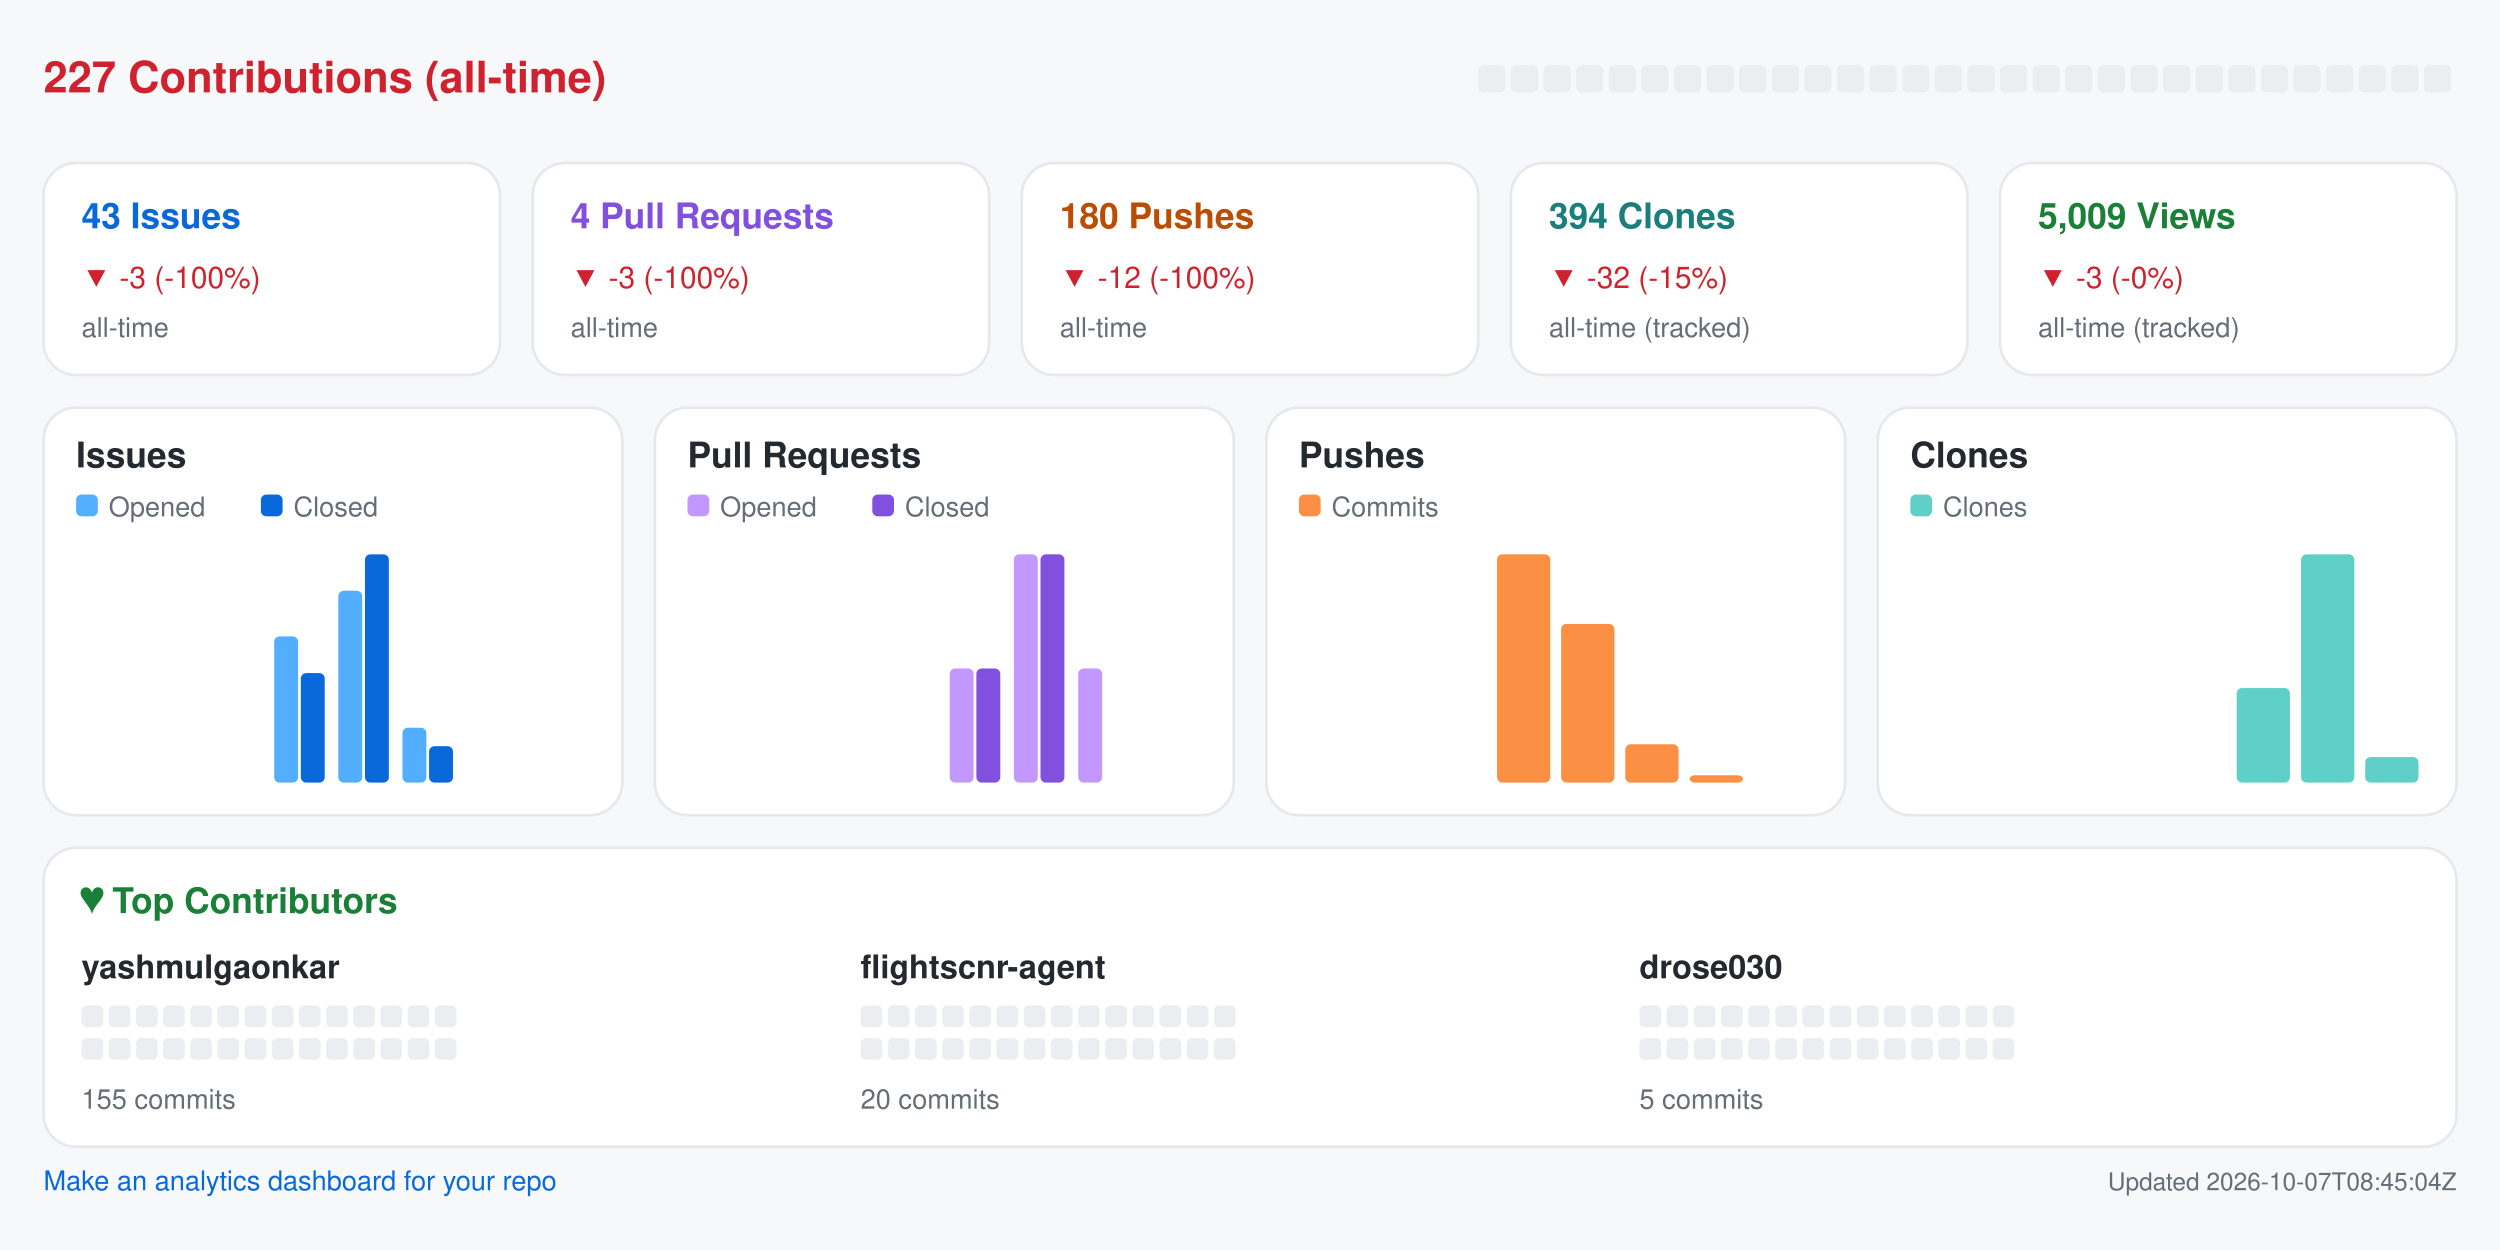
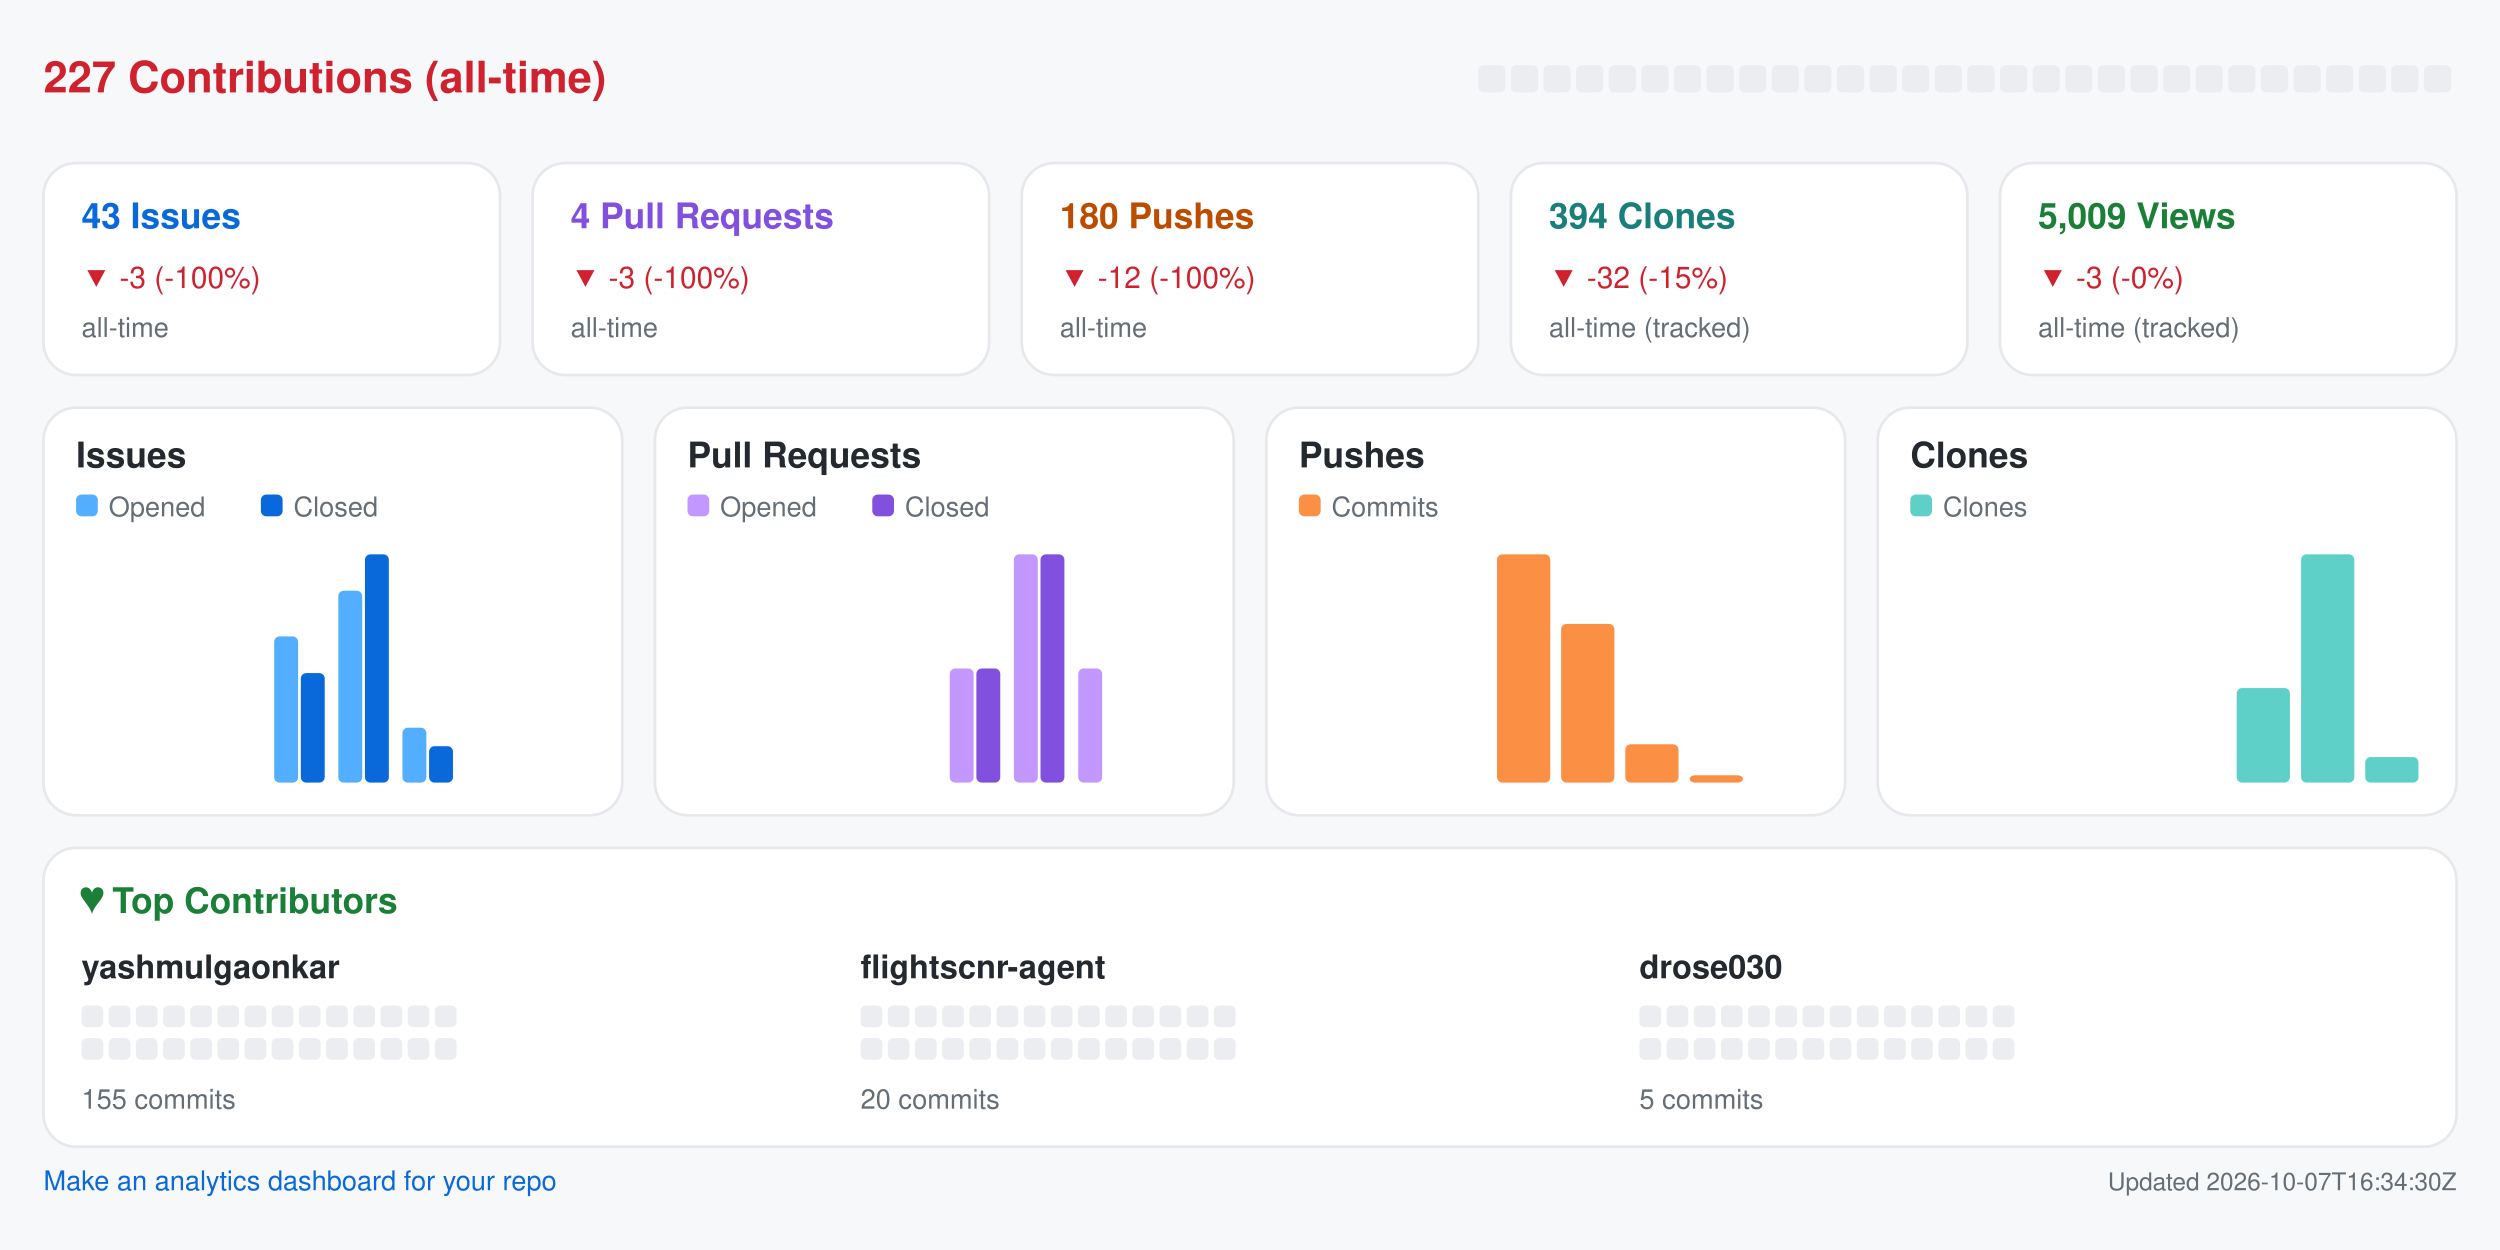
<svg xmlns="http://www.w3.org/2000/svg" width="920" height="460" viewBox="0 0 920 460" role="img" aria-label="Repository analytics for yashmulgaonkar/FlightScnr">
  <rect x="0.0" y="0.0" width="920.0" height="460.0" rx="0" fill="#f6f8fa" />
  <text x="16.0" y="34.0" fill="#cf222e" font-size="16" font-family="-apple-system,BlinkMacSystemFont,Segoe UI,Helvetica,Arial,sans-serif" font-weight="600" text-anchor="start">227 Contributions (all-time)</text>
  <rect x="544.0" y="24.0" width="10.0" height="10.0" rx="2" fill="#ebedf0" />
  <rect x="556.0" y="24.0" width="10.0" height="10.0" rx="2" fill="#ebedf0" />
  <rect x="568.0" y="24.0" width="10.0" height="10.0" rx="2" fill="#ebedf0" />
  <rect x="580.0" y="24.0" width="10.0" height="10.0" rx="2" fill="#ebedf0" />
  <rect x="592.0" y="24.0" width="10.0" height="10.0" rx="2" fill="#ebedf0" />
  <rect x="604.0" y="24.0" width="10.0" height="10.0" rx="2" fill="#ebedf0" />
  <rect x="616.0" y="24.0" width="10.0" height="10.0" rx="2" fill="#ebedf0" />
  <rect x="628.0" y="24.0" width="10.0" height="10.0" rx="2" fill="#ebedf0" />
  <rect x="640.0" y="24.0" width="10.0" height="10.0" rx="2" fill="#ebedf0" />
  <rect x="652.0" y="24.0" width="10.0" height="10.0" rx="2" fill="#ebedf0" />
  <rect x="664.0" y="24.0" width="10.0" height="10.0" rx="2" fill="#ebedf0" />
  <rect x="676.0" y="24.0" width="10.0" height="10.0" rx="2" fill="#ebedf0" />
  <rect x="688.0" y="24.0" width="10.0" height="10.0" rx="2" fill="#ebedf0" />
  <rect x="700.0" y="24.0" width="10.0" height="10.0" rx="2" fill="#ebedf0" />
  <rect x="712.0" y="24.0" width="10.0" height="10.0" rx="2" fill="#ebedf0" />
  <rect x="724.0" y="24.0" width="10.0" height="10.0" rx="2" fill="#ebedf0" />
  <rect x="736.0" y="24.0" width="10.0" height="10.0" rx="2" fill="#ebedf0" />
  <rect x="748.0" y="24.0" width="10.0" height="10.0" rx="2" fill="#ebedf0" />
  <rect x="760.0" y="24.0" width="10.0" height="10.0" rx="2" fill="#ebedf0" />
  <rect x="772.0" y="24.0" width="10.0" height="10.0" rx="2" fill="#ebedf0" />
  <rect x="784.0" y="24.0" width="10.0" height="10.0" rx="2" fill="#ebedf0" />
  <rect x="796.0" y="24.0" width="10.0" height="10.0" rx="2" fill="#ebedf0" />
  <rect x="808.0" y="24.0" width="10.0" height="10.0" rx="2" fill="#ebedf0" />
  <rect x="820.0" y="24.0" width="10.0" height="10.0" rx="2" fill="#ebedf0" />
  <rect x="832.0" y="24.0" width="10.0" height="10.0" rx="2" fill="#ebedf0" />
  <rect x="844.0" y="24.0" width="10.0" height="10.0" rx="2" fill="#ebedf0" />
  <rect x="856.0" y="24.0" width="10.0" height="10.0" rx="2" fill="#ebedf0" />
  <rect x="868.0" y="24.0" width="10.0" height="10.0" rx="2" fill="#ebedf0" />
  <rect x="880.0" y="24.0" width="10.0" height="10.0" rx="2" fill="#ebedf0" />
  <rect x="892.0" y="24.0" width="10.0" height="10.0" rx="2" fill="#ebedf0" />
  <rect x="16.0" y="60.0" width="168.0" height="78.0" rx="12" fill="#ffffff" stroke="#e6e8eb" />
  <text x="30.0" y="84.0" fill="#0969da" font-size="13" font-family="-apple-system,BlinkMacSystemFont,Segoe UI,Helvetica,Arial,sans-serif" font-weight="600" text-anchor="start">43 Issues</text>
  <text x="30.0" y="106.0" fill="#cf222e" font-size="11" font-family="-apple-system,BlinkMacSystemFont,Segoe UI,Helvetica,Arial,sans-serif" font-weight="400" text-anchor="start">▼ -3 (-100%)</text>
  <text x="30.0" y="124.0" fill="#656d76" font-size="10" font-family="-apple-system,BlinkMacSystemFont,Segoe UI,Helvetica,Arial,sans-serif" font-weight="400" text-anchor="start">all-time</text>
  <rect x="196.0" y="60.0" width="168.0" height="78.0" rx="12" fill="#ffffff" stroke="#e6e8eb" />
  <text x="210.0" y="84.0" fill="#8250df" font-size="13" font-family="-apple-system,BlinkMacSystemFont,Segoe UI,Helvetica,Arial,sans-serif" font-weight="600" text-anchor="start">4 Pull Requests</text>
  <text x="210.0" y="106.0" fill="#cf222e" font-size="11" font-family="-apple-system,BlinkMacSystemFont,Segoe UI,Helvetica,Arial,sans-serif" font-weight="400" text-anchor="start">▼ -3 (-100%)</text>
  <text x="210.0" y="124.0" fill="#656d76" font-size="10" font-family="-apple-system,BlinkMacSystemFont,Segoe UI,Helvetica,Arial,sans-serif" font-weight="400" text-anchor="start">all-time</text>
  <rect x="376.0" y="60.0" width="168.0" height="78.0" rx="12" fill="#ffffff" stroke="#e6e8eb" />
  <text x="390.0" y="84.0" fill="#bc4c00" font-size="13" font-family="-apple-system,BlinkMacSystemFont,Segoe UI,Helvetica,Arial,sans-serif" font-weight="600" text-anchor="start">180 Pushes</text>
  <text x="390.0" y="106.0" fill="#cf222e" font-size="11" font-family="-apple-system,BlinkMacSystemFont,Segoe UI,Helvetica,Arial,sans-serif" font-weight="400" text-anchor="start">▼ -12 (-100%)</text>
  <text x="390.0" y="124.0" fill="#656d76" font-size="10" font-family="-apple-system,BlinkMacSystemFont,Segoe UI,Helvetica,Arial,sans-serif" font-weight="400" text-anchor="start">all-time</text>
  <rect x="556.0" y="60.0" width="168.0" height="78.0" rx="12" fill="#ffffff" stroke="#e6e8eb" />
  <text x="570.0" y="84.0" fill="#1a7f7a" font-size="13" font-family="-apple-system,BlinkMacSystemFont,Segoe UI,Helvetica,Arial,sans-serif" font-weight="600" text-anchor="start">394 Clones</text>
  <text x="570.0" y="106.0" fill="#cf222e" font-size="11" font-family="-apple-system,BlinkMacSystemFont,Segoe UI,Helvetica,Arial,sans-serif" font-weight="400" text-anchor="start">▼ -32 (-15%)</text>
  <text x="570.0" y="124.0" fill="#656d76" font-size="10" font-family="-apple-system,BlinkMacSystemFont,Segoe UI,Helvetica,Arial,sans-serif" font-weight="400" text-anchor="start">all-time (tracked)</text>
  <rect x="736.0" y="60.0" width="168.0" height="78.0" rx="12" fill="#ffffff" stroke="#e6e8eb" />
  <text x="750.0" y="84.0" fill="#1a7f37" font-size="13" font-family="-apple-system,BlinkMacSystemFont,Segoe UI,Helvetica,Arial,sans-serif" font-weight="600" text-anchor="start">5,009 Views</text>
  <text x="750.0" y="106.0" fill="#cf222e" font-size="11" font-family="-apple-system,BlinkMacSystemFont,Segoe UI,Helvetica,Arial,sans-serif" font-weight="400" text-anchor="start">▼ -3 (-0%)</text>
  <text x="750.0" y="124.0" fill="#656d76" font-size="10" font-family="-apple-system,BlinkMacSystemFont,Segoe UI,Helvetica,Arial,sans-serif" font-weight="400" text-anchor="start">all-time (tracked)</text>
  <rect x="16.0" y="150.0" width="213.0" height="150.0" rx="12" fill="#ffffff" stroke="#e6e8eb" />
  <text x="28.0" y="172.0" fill="#24292f" font-size="13" font-family="-apple-system,BlinkMacSystemFont,Segoe UI,Helvetica,Arial,sans-serif" font-weight="600" text-anchor="start">Issues</text>
  <rect x="28.0" y="182.0" width="8.0" height="8.0" rx="2" fill="#54aeff" />
  <text x="40.0" y="190.0" fill="#656d76" font-size="10" font-family="-apple-system,BlinkMacSystemFont,Segoe UI,Helvetica,Arial,sans-serif" font-weight="400" text-anchor="start">Opened</text>
  <rect x="96.0" y="182.0" width="8.0" height="8.0" rx="2" fill="#0969da" />
  <text x="108.0" y="190.0" fill="#656d76" font-size="10" font-family="-apple-system,BlinkMacSystemFont,Segoe UI,Helvetica,Arial,sans-serif" font-weight="400" text-anchor="start">Closed</text>
  <rect x="30.0" y="288.0" width="8.8" height="0.0" rx="2" fill="#54aeff" />
  <rect x="39.8" y="288.0" width="8.8" height="0.0" rx="2" fill="#0969da" />
  <rect x="53.6" y="288.0" width="8.8" height="0.0" rx="2" fill="#54aeff" />
  <rect x="63.4" y="288.0" width="8.8" height="0.0" rx="2" fill="#0969da" />
  <rect x="77.2" y="288.0" width="8.8" height="0.0" rx="2" fill="#54aeff" />
  <rect x="87.1" y="288.0" width="8.8" height="0.0" rx="2" fill="#0969da" />
  <rect x="100.9" y="234.2" width="8.8" height="53.8" rx="2" fill="#54aeff" />
  <rect x="110.7" y="247.7" width="8.8" height="40.3" rx="2" fill="#0969da" />
  <rect x="124.5" y="217.4" width="8.8" height="70.6" rx="2" fill="#54aeff" />
  <rect x="134.3" y="204.0" width="8.8" height="84.0" rx="2" fill="#0969da" />
  <rect x="148.1" y="267.8" width="8.8" height="20.2" rx="2" fill="#54aeff" />
  <rect x="157.9" y="274.6" width="8.8" height="13.4" rx="2" fill="#0969da" />
  <rect x="171.8" y="288.0" width="8.8" height="0.0" rx="2" fill="#54aeff" />
  <rect x="181.6" y="288.0" width="8.8" height="0.0" rx="2" fill="#0969da" />
  <rect x="195.4" y="288.0" width="8.8" height="0.0" rx="2" fill="#54aeff" />
  <rect x="205.2" y="288.0" width="8.8" height="0.0" rx="2" fill="#0969da" />
  <rect x="241.0" y="150.0" width="213.0" height="150.0" rx="12" fill="#ffffff" stroke="#e6e8eb" />
  <text x="253.0" y="172.0" fill="#24292f" font-size="13" font-family="-apple-system,BlinkMacSystemFont,Segoe UI,Helvetica,Arial,sans-serif" font-weight="600" text-anchor="start">Pull Requests</text>
  <rect x="253.0" y="182.0" width="8.0" height="8.0" rx="2" fill="#c297ff" />
  <text x="265.0" y="190.0" fill="#656d76" font-size="10" font-family="-apple-system,BlinkMacSystemFont,Segoe UI,Helvetica,Arial,sans-serif" font-weight="400" text-anchor="start">Opened</text>
  <rect x="321.0" y="182.0" width="8.0" height="8.0" rx="2" fill="#8250df" />
  <text x="333.0" y="190.0" fill="#656d76" font-size="10" font-family="-apple-system,BlinkMacSystemFont,Segoe UI,Helvetica,Arial,sans-serif" font-weight="400" text-anchor="start">Closed</text>
  <rect x="255.0" y="288.0" width="8.8" height="0.0" rx="2" fill="#c297ff" />
  <rect x="264.8" y="288.0" width="8.8" height="0.0" rx="2" fill="#8250df" />
  <rect x="278.6" y="288.0" width="8.8" height="0.0" rx="2" fill="#c297ff" />
  <rect x="288.4" y="288.0" width="8.8" height="0.0" rx="2" fill="#8250df" />
  <rect x="302.2" y="288.0" width="8.8" height="0.0" rx="2" fill="#c297ff" />
  <rect x="312.1" y="288.0" width="8.8" height="0.0" rx="2" fill="#8250df" />
  <rect x="325.9" y="288.0" width="8.8" height="0.0" rx="2" fill="#c297ff" />
  <rect x="335.7" y="288.0" width="8.8" height="0.0" rx="2" fill="#8250df" />
  <rect x="349.5" y="246.0" width="8.8" height="42.0" rx="2" fill="#c297ff" />
  <rect x="359.3" y="246.0" width="8.8" height="42.0" rx="2" fill="#8250df" />
  <rect x="373.1" y="204.0" width="8.8" height="84.0" rx="2" fill="#c297ff" />
  <rect x="382.9" y="204.0" width="8.8" height="84.0" rx="2" fill="#8250df" />
  <rect x="396.8" y="246.0" width="8.8" height="42.0" rx="2" fill="#c297ff" />
  <rect x="406.6" y="288.0" width="8.8" height="0.0" rx="2" fill="#8250df" />
  <rect x="420.4" y="288.0" width="8.8" height="0.0" rx="2" fill="#c297ff" />
  <rect x="430.2" y="288.0" width="8.8" height="0.0" rx="2" fill="#8250df" />
  <rect x="466.0" y="150.0" width="213.0" height="150.0" rx="12" fill="#ffffff" stroke="#e6e8eb" />
  <text x="478.0" y="172.0" fill="#24292f" font-size="13" font-family="-apple-system,BlinkMacSystemFont,Segoe UI,Helvetica,Arial,sans-serif" font-weight="600" text-anchor="start">Pushes</text>
  <rect x="478.0" y="182.0" width="8.0" height="8.0" rx="2" fill="#fb8f44" />
  <text x="490.0" y="190.0" fill="#656d76" font-size="10" font-family="-apple-system,BlinkMacSystemFont,Segoe UI,Helvetica,Arial,sans-serif" font-weight="400" text-anchor="start">Commits</text>
  <rect x="480.0" y="288.0" width="19.6" height="0.0" rx="2" fill="#fb8f44" />
  <rect x="503.6" y="288.0" width="19.6" height="0.0" rx="2" fill="#fb8f44" />
  <rect x="527.2" y="288.0" width="19.6" height="0.0" rx="2" fill="#fb8f44" />
  <rect x="550.9" y="204.0" width="19.6" height="84.0" rx="2" fill="#fb8f44" />
  <rect x="574.5" y="229.6" width="19.6" height="58.4" rx="2" fill="#fb8f44" />
  <rect x="598.1" y="273.9" width="19.6" height="14.1" rx="2" fill="#fb8f44" />
  <rect x="621.8" y="285.3" width="19.6" height="2.7" rx="2" fill="#fb8f44" />
  <rect x="645.4" y="288.0" width="19.6" height="0.0" rx="2" fill="#fb8f44" />
  <rect x="691.0" y="150.0" width="213.0" height="150.0" rx="12" fill="#ffffff" stroke="#e6e8eb" />
  <text x="703.0" y="172.0" fill="#24292f" font-size="13" font-family="-apple-system,BlinkMacSystemFont,Segoe UI,Helvetica,Arial,sans-serif" font-weight="600" text-anchor="start">Clones</text>
  <rect x="703.0" y="182.0" width="8.0" height="8.0" rx="2" fill="#5fd0c8" />
  <text x="715.0" y="190.0" fill="#656d76" font-size="10" font-family="-apple-system,BlinkMacSystemFont,Segoe UI,Helvetica,Arial,sans-serif" font-weight="400" text-anchor="start">Clones</text>
  <rect x="705.0" y="288.0" width="19.6" height="0.0" rx="2" fill="#5fd0c8" />
  <rect x="728.6" y="288.0" width="19.6" height="0.0" rx="2" fill="#5fd0c8" />
  <rect x="752.2" y="288.0" width="19.6" height="0.0" rx="2" fill="#5fd0c8" />
  <rect x="775.9" y="288.0" width="19.6" height="0.0" rx="2" fill="#5fd0c8" />
  <rect x="799.5" y="288.0" width="19.6" height="0.0" rx="2" fill="#5fd0c8" />
  <rect x="823.1" y="253.2" width="19.6" height="34.8" rx="2" fill="#5fd0c8" />
  <rect x="846.8" y="204.0" width="19.6" height="84.0" rx="2" fill="#5fd0c8" />
  <rect x="870.4" y="278.6" width="19.6" height="9.4" rx="2" fill="#5fd0c8" />
  <rect x="16.0" y="312.0" width="888.0" height="110.0" rx="12" fill="#ffffff" stroke="#e6e8eb" />
  <text x="30.0" y="336.0" fill="#1a7f37" font-size="13" font-family="-apple-system,BlinkMacSystemFont,Segoe UI,Helvetica,Arial,sans-serif" font-weight="600" text-anchor="start">♥  Top Contributors</text>
  <text x="30.0" y="360.0" fill="#24292f" font-size="12" font-family="-apple-system,BlinkMacSystemFont,Segoe UI,Helvetica,Arial,sans-serif" font-weight="600" text-anchor="start">yashmulgaonkar</text>
  <rect x="30.0" y="370.0" width="8.0" height="8.0" rx="2" fill="#ebedf0" />
  <rect x="40.0" y="370.0" width="8.0" height="8.0" rx="2" fill="#ebedf0" />
  <rect x="50.0" y="370.0" width="8.0" height="8.0" rx="2" fill="#ebedf0" />
  <rect x="60.0" y="370.0" width="8.0" height="8.0" rx="2" fill="#ebedf0" />
  <rect x="70.0" y="370.0" width="8.0" height="8.0" rx="2" fill="#ebedf0" />
  <rect x="80.0" y="370.0" width="8.0" height="8.0" rx="2" fill="#ebedf0" />
  <rect x="90.0" y="370.0" width="8.0" height="8.0" rx="2" fill="#ebedf0" />
  <rect x="100.0" y="370.0" width="8.0" height="8.0" rx="2" fill="#ebedf0" />
  <rect x="110.0" y="370.0" width="8.0" height="8.0" rx="2" fill="#ebedf0" />
  <rect x="120.0" y="370.0" width="8.0" height="8.0" rx="2" fill="#ebedf0" />
  <rect x="130.0" y="370.0" width="8.0" height="8.0" rx="2" fill="#ebedf0" />
  <rect x="140.0" y="370.0" width="8.0" height="8.0" rx="2" fill="#ebedf0" />
  <rect x="150.0" y="370.0" width="8.0" height="8.0" rx="2" fill="#ebedf0" />
  <rect x="160.0" y="370.0" width="8.0" height="8.0" rx="2" fill="#ebedf0" />
  <rect x="30.0" y="382.0" width="8.0" height="8.0" rx="2" fill="#ebedf0" />
  <rect x="40.0" y="382.0" width="8.0" height="8.0" rx="2" fill="#ebedf0" />
  <rect x="50.0" y="382.0" width="8.0" height="8.0" rx="2" fill="#ebedf0" />
  <rect x="60.0" y="382.0" width="8.0" height="8.0" rx="2" fill="#ebedf0" />
  <rect x="70.0" y="382.0" width="8.0" height="8.0" rx="2" fill="#ebedf0" />
  <rect x="80.0" y="382.0" width="8.0" height="8.0" rx="2" fill="#ebedf0" />
  <rect x="90.0" y="382.0" width="8.0" height="8.0" rx="2" fill="#ebedf0" />
  <rect x="100.0" y="382.0" width="8.0" height="8.0" rx="2" fill="#ebedf0" />
  <rect x="110.0" y="382.0" width="8.0" height="8.0" rx="2" fill="#ebedf0" />
  <rect x="120.0" y="382.0" width="8.0" height="8.0" rx="2" fill="#ebedf0" />
  <rect x="130.0" y="382.0" width="8.0" height="8.0" rx="2" fill="#ebedf0" />
  <rect x="140.0" y="382.0" width="8.0" height="8.0" rx="2" fill="#ebedf0" />
  <rect x="150.0" y="382.0" width="8.0" height="8.0" rx="2" fill="#ebedf0" />
  <rect x="160.0" y="382.0" width="8.0" height="8.0" rx="2" fill="#ebedf0" />
  <text x="30.0" y="408.0" fill="#656d76" font-size="10" font-family="-apple-system,BlinkMacSystemFont,Segoe UI,Helvetica,Arial,sans-serif" font-weight="400" text-anchor="start">155 commits</text>
  <text x="316.7" y="360.0" fill="#24292f" font-size="12" font-family="-apple-system,BlinkMacSystemFont,Segoe UI,Helvetica,Arial,sans-serif" font-weight="600" text-anchor="start">flightscnr-agent</text>
  <rect x="316.7" y="370.0" width="8.0" height="8.0" rx="2" fill="#ebedf0" />
  <rect x="326.7" y="370.0" width="8.0" height="8.0" rx="2" fill="#ebedf0" />
  <rect x="336.7" y="370.0" width="8.0" height="8.0" rx="2" fill="#ebedf0" />
  <rect x="346.7" y="370.0" width="8.0" height="8.0" rx="2" fill="#ebedf0" />
  <rect x="356.7" y="370.0" width="8.0" height="8.0" rx="2" fill="#ebedf0" />
  <rect x="366.7" y="370.0" width="8.0" height="8.0" rx="2" fill="#ebedf0" />
  <rect x="376.7" y="370.0" width="8.0" height="8.0" rx="2" fill="#ebedf0" />
  <rect x="386.7" y="370.0" width="8.0" height="8.0" rx="2" fill="#ebedf0" />
  <rect x="396.7" y="370.0" width="8.0" height="8.0" rx="2" fill="#ebedf0" />
  <rect x="406.7" y="370.0" width="8.0" height="8.0" rx="2" fill="#ebedf0" />
  <rect x="416.7" y="370.0" width="8.0" height="8.0" rx="2" fill="#ebedf0" />
  <rect x="426.7" y="370.0" width="8.0" height="8.0" rx="2" fill="#ebedf0" />
  <rect x="436.7" y="370.0" width="8.0" height="8.0" rx="2" fill="#ebedf0" />
  <rect x="446.7" y="370.0" width="8.0" height="8.0" rx="2" fill="#ebedf0" />
  <rect x="316.7" y="382.0" width="8.0" height="8.0" rx="2" fill="#ebedf0" />
  <rect x="326.7" y="382.0" width="8.0" height="8.0" rx="2" fill="#ebedf0" />
  <rect x="336.7" y="382.0" width="8.0" height="8.0" rx="2" fill="#ebedf0" />
  <rect x="346.7" y="382.0" width="8.0" height="8.0" rx="2" fill="#ebedf0" />
  <rect x="356.7" y="382.0" width="8.0" height="8.0" rx="2" fill="#ebedf0" />
  <rect x="366.7" y="382.0" width="8.0" height="8.0" rx="2" fill="#ebedf0" />
  <rect x="376.7" y="382.0" width="8.0" height="8.0" rx="2" fill="#ebedf0" />
  <rect x="386.7" y="382.0" width="8.0" height="8.0" rx="2" fill="#ebedf0" />
  <rect x="396.7" y="382.0" width="8.0" height="8.0" rx="2" fill="#ebedf0" />
  <rect x="406.7" y="382.0" width="8.0" height="8.0" rx="2" fill="#ebedf0" />
  <rect x="416.7" y="382.0" width="8.0" height="8.0" rx="2" fill="#ebedf0" />
  <rect x="426.7" y="382.0" width="8.0" height="8.0" rx="2" fill="#ebedf0" />
  <rect x="436.7" y="382.0" width="8.0" height="8.0" rx="2" fill="#ebedf0" />
  <rect x="446.7" y="382.0" width="8.0" height="8.0" rx="2" fill="#ebedf0" />
  <text x="316.7" y="408.0" fill="#656d76" font-size="10" font-family="-apple-system,BlinkMacSystemFont,Segoe UI,Helvetica,Arial,sans-serif" font-weight="400" text-anchor="start">20 commits</text>
  <text x="603.3" y="360.0" fill="#24292f" font-size="12" font-family="-apple-system,BlinkMacSystemFont,Segoe UI,Helvetica,Arial,sans-serif" font-weight="600" text-anchor="start">drose030</text>
  <rect x="603.3" y="370.0" width="8.0" height="8.0" rx="2" fill="#ebedf0" />
  <rect x="613.3" y="370.0" width="8.0" height="8.0" rx="2" fill="#ebedf0" />
  <rect x="623.3" y="370.0" width="8.0" height="8.0" rx="2" fill="#ebedf0" />
  <rect x="633.3" y="370.0" width="8.0" height="8.0" rx="2" fill="#ebedf0" />
  <rect x="643.3" y="370.0" width="8.0" height="8.0" rx="2" fill="#ebedf0" />
  <rect x="653.3" y="370.0" width="8.0" height="8.0" rx="2" fill="#ebedf0" />
  <rect x="663.3" y="370.0" width="8.0" height="8.0" rx="2" fill="#ebedf0" />
  <rect x="673.3" y="370.0" width="8.0" height="8.0" rx="2" fill="#ebedf0" />
  <rect x="683.3" y="370.0" width="8.0" height="8.0" rx="2" fill="#ebedf0" />
  <rect x="693.3" y="370.0" width="8.0" height="8.0" rx="2" fill="#ebedf0" />
  <rect x="703.3" y="370.0" width="8.0" height="8.0" rx="2" fill="#ebedf0" />
  <rect x="713.3" y="370.0" width="8.0" height="8.0" rx="2" fill="#ebedf0" />
  <rect x="723.3" y="370.0" width="8.0" height="8.0" rx="2" fill="#ebedf0" />
  <rect x="733.3" y="370.0" width="8.0" height="8.0" rx="2" fill="#ebedf0" />
  <rect x="603.3" y="382.0" width="8.0" height="8.0" rx="2" fill="#ebedf0" />
  <rect x="613.3" y="382.0" width="8.0" height="8.0" rx="2" fill="#ebedf0" />
  <rect x="623.3" y="382.0" width="8.0" height="8.0" rx="2" fill="#ebedf0" />
  <rect x="633.3" y="382.0" width="8.0" height="8.0" rx="2" fill="#ebedf0" />
  <rect x="643.3" y="382.0" width="8.0" height="8.0" rx="2" fill="#ebedf0" />
  <rect x="653.3" y="382.0" width="8.0" height="8.0" rx="2" fill="#ebedf0" />
  <rect x="663.3" y="382.0" width="8.0" height="8.0" rx="2" fill="#ebedf0" />
  <rect x="673.3" y="382.0" width="8.0" height="8.0" rx="2" fill="#ebedf0" />
  <rect x="683.3" y="382.0" width="8.0" height="8.0" rx="2" fill="#ebedf0" />
  <rect x="693.3" y="382.0" width="8.0" height="8.0" rx="2" fill="#ebedf0" />
  <rect x="703.3" y="382.0" width="8.0" height="8.0" rx="2" fill="#ebedf0" />
  <rect x="713.3" y="382.0" width="8.0" height="8.0" rx="2" fill="#ebedf0" />
  <rect x="723.3" y="382.0" width="8.0" height="8.0" rx="2" fill="#ebedf0" />
  <rect x="733.3" y="382.0" width="8.0" height="8.0" rx="2" fill="#ebedf0" />
  <text x="603.3" y="408.0" fill="#656d76" font-size="10" font-family="-apple-system,BlinkMacSystemFont,Segoe UI,Helvetica,Arial,sans-serif" font-weight="400" text-anchor="start">5 commits</text>
  <a href="https://github.com/yashmulgaonkar/repo-analytics" target="_blank" rel="noopener noreferrer">
    <text x="16.0" y="438.0" fill="#0969da" font-size="10" font-family="-apple-system,BlinkMacSystemFont,Segoe UI,Helvetica,Arial,sans-serif" font-weight="400" text-anchor="start">Make an analytics dashboard for your repo</text>
  </a>
-   <text x="904.0" y="438.0" fill="#656d76" font-size="9" font-family="-apple-system,BlinkMacSystemFont,Segoe UI,Helvetica,Arial,sans-serif" font-weight="400" text-anchor="end">Updated 2026-10-07T08:45:04Z</text>
+   <text x="904.0" y="438.0" fill="#656d76" font-size="9" font-family="-apple-system,BlinkMacSystemFont,Segoe UI,Helvetica,Arial,sans-serif" font-weight="400" text-anchor="end">Updated 2026-10-07T16:34:30Z</text>
</svg>
